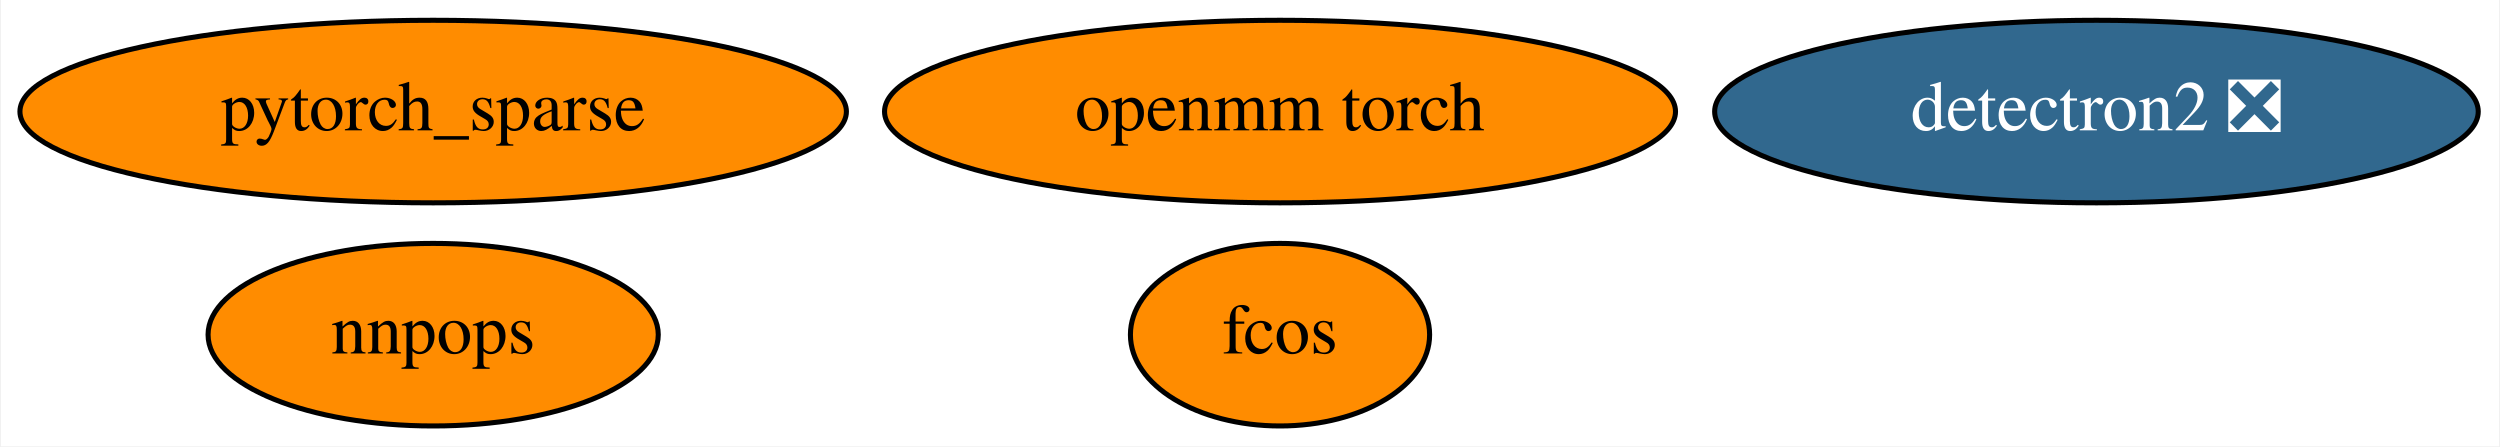
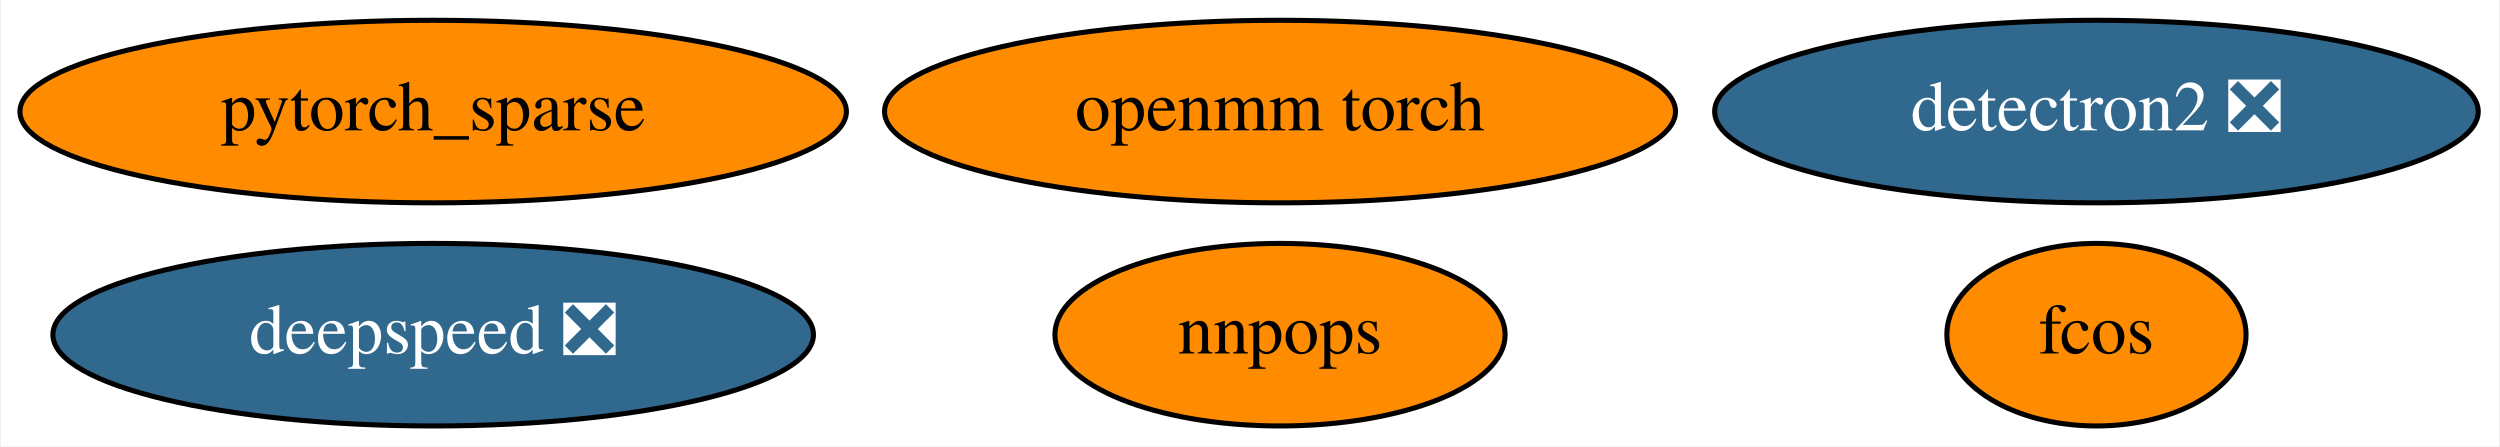
<svg xmlns="http://www.w3.org/2000/svg" xmlns:xlink="http://www.w3.org/1999/xlink" width="493pt" height="88pt" viewBox="0.00 0.00 492.64 88.00">
  <g id="graph0" class="graph" transform="scale(1 1) rotate(0) translate(4 84)">
    <polygon fill="white" stroke="none" points="-4,4 -4,-84 488.64,-84 488.64,4 -4,4" />
    <g id="node1" class="node">
      <g id="a_node1">
        <a xlink:href="https://github.com/conda-forge/detectron2-feedstock/pull/36" xlink:title="detectron2 ❎">
          <ellipse fill="#31688e" stroke="black" cx="409.24" cy="-62" rx="75.29" ry="18" />
          <text text-anchor="middle" x="409.24" y="-58.3" font-family="Times,serif" font-size="14.00" fill="white">detectron2 ❎</text>
        </a>
      </g>
    </g>
    <g id="node2" class="node">
      <g id="a_node2">
        <a xlink:href="https://github.com/conda-forge/pytorch_sparse-feedstock" xlink:title="pytorch_sparse">
          <ellipse fill="#ff8c00" stroke="black" cx="81.24" cy="-62" rx="81.49" ry="18" />
          <text text-anchor="middle" x="81.24" y="-58.3" font-family="Times,serif" font-size="14.00">pytorch_sparse</text>
        </a>
      </g>
    </g>
    <g id="node3" class="node">
      <g id="a_node3">
        <a xlink:href="https://github.com/conda-forge/openmm-torch-feedstock" xlink:title="openmm torch">
          <ellipse fill="#ff8c00" stroke="black" cx="248.24" cy="-62" rx="77.99" ry="18" />
          <text text-anchor="middle" x="248.24" y="-58.3" font-family="Times,serif" font-size="14.00">openmm torch</text>
        </a>
      </g>
    </g>
    <g id="node4" class="node">
      <g id="a_node4">
        <a xlink:href="https://github.com/conda-forge/fcos-feedstock" xlink:title="fcos">
-           <ellipse fill="#ff8c00" stroke="black" cx="248.24" cy="-18" rx="29.5" ry="18" />
-           <text text-anchor="middle" x="248.24" y="-14.3" font-family="Times,serif" font-size="14.00">fcos</text>
+           <ellipse fill="#ff8c00" stroke="black" cx="409.24" cy="-18" rx="29.5" ry="18" />
+           <text text-anchor="middle" x="409.24" y="-14.3" font-family="Times,serif" font-size="14.00">fcos</text>
        </a>
      </g>
    </g>
    <g id="node5" class="node">
      <g id="a_node5">
        <a xlink:href="https://github.com/conda-forge/nnpops-feedstock" xlink:title="nnpops">
-           <ellipse fill="#ff8c00" stroke="black" cx="81.24" cy="-18" rx="44.39" ry="18" />
-           <text text-anchor="middle" x="81.24" y="-14.3" font-family="Times,serif" font-size="14.00">nnpops</text>
+           <ellipse fill="#ff8c00" stroke="black" cx="248.24" cy="-18" rx="44.39" ry="18" />
+           <text text-anchor="middle" x="248.24" y="-14.3" font-family="Times,serif" font-size="14.00">nnpops</text>
+         </a>
+       </g>
+     </g>
+     <g id="node6" class="node">
+       <g id="a_node6">
+         <a xlink:href="https://github.com/conda-forge/deepspeed-feedstock/pull/2" xlink:title="deepspeed ❎">
+           <ellipse fill="#31688e" stroke="black" cx="81.24" cy="-18" rx="74.99" ry="18" />
+           <text text-anchor="middle" x="81.24" y="-14.3" font-family="Times,serif" font-size="14.00" fill="white">deepspeed ❎</text>
        </a>
      </g>
    </g>
  </g>
</svg>
